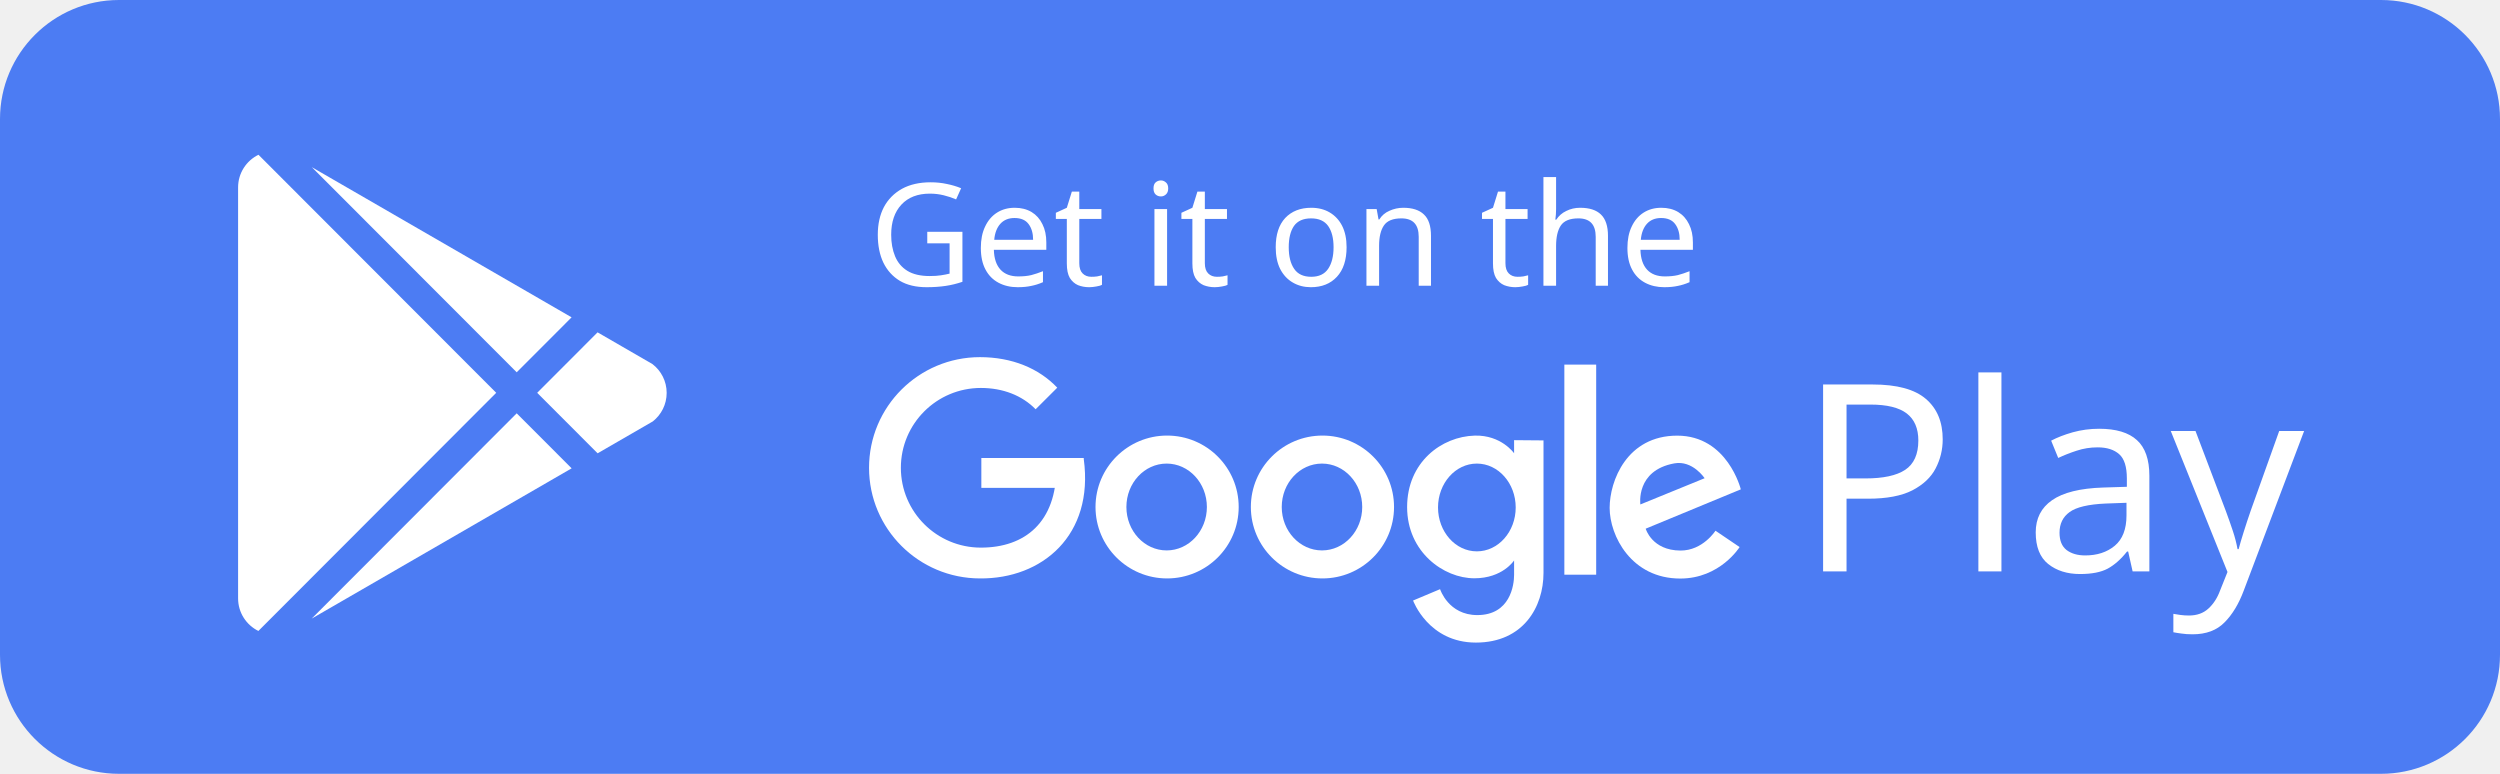
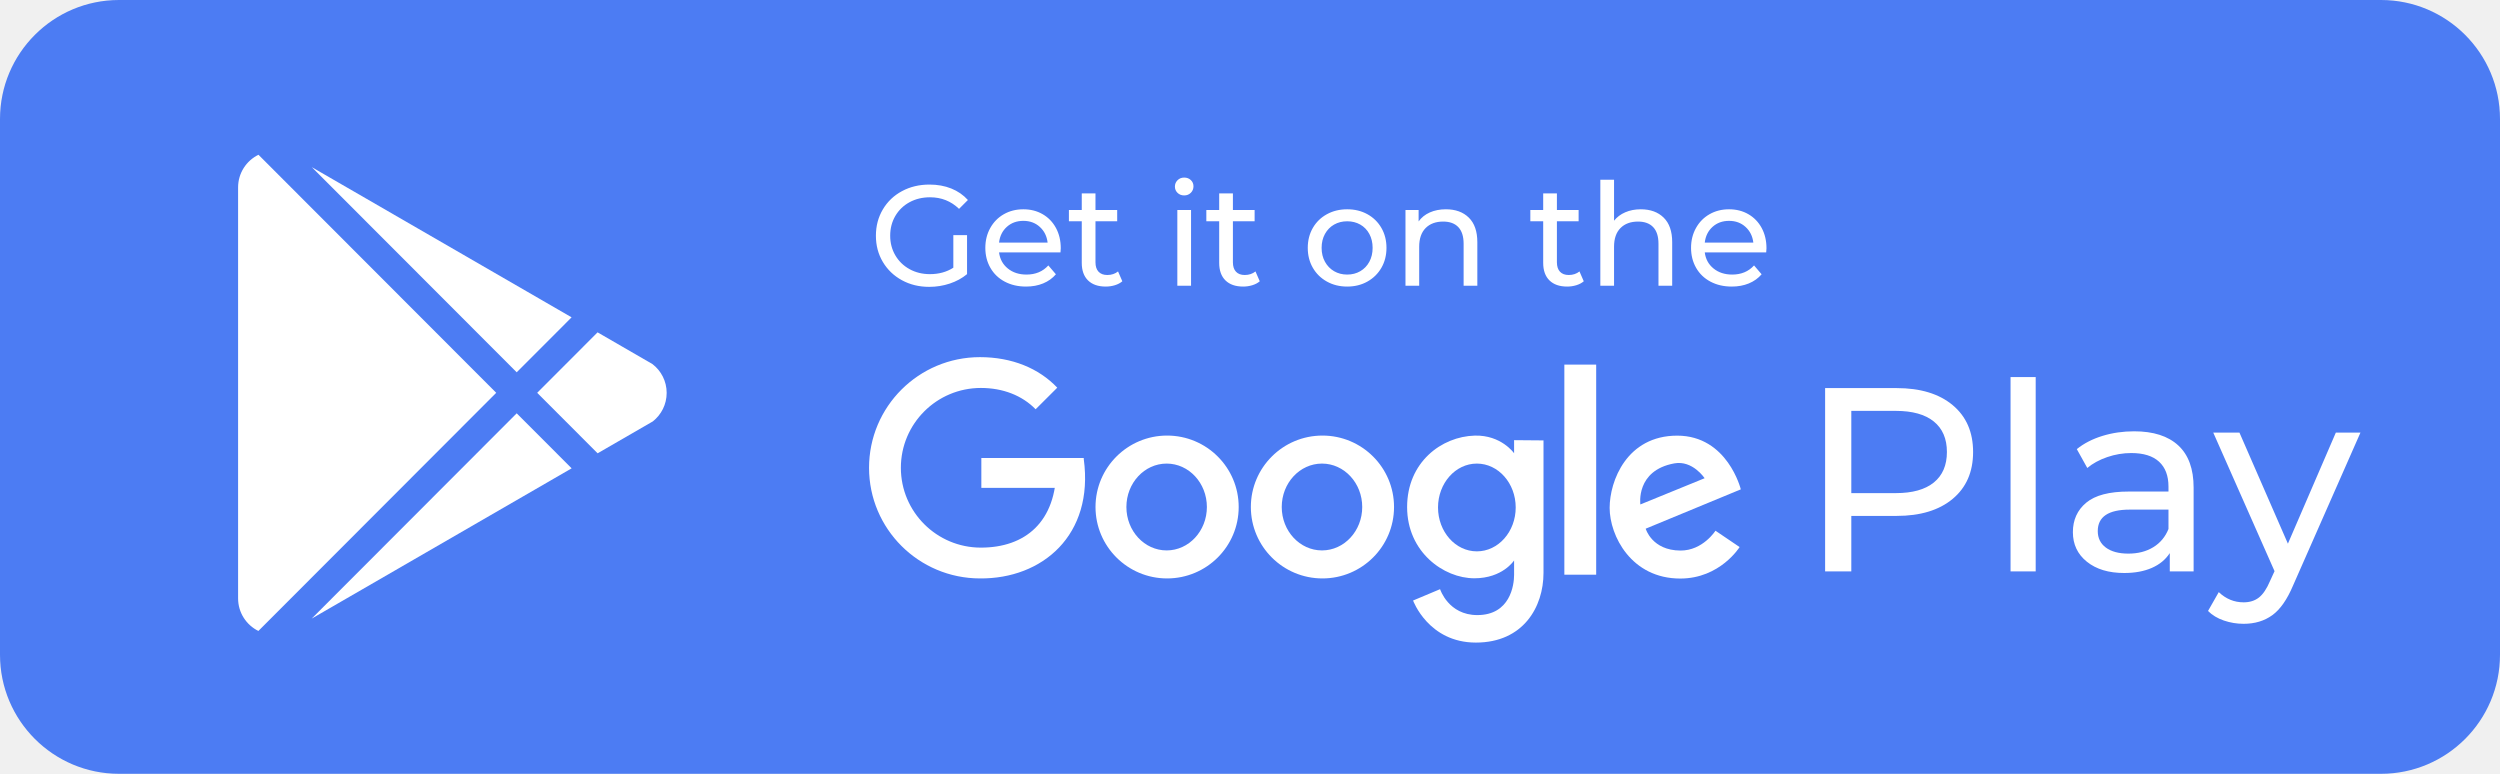
<svg xmlns="http://www.w3.org/2000/svg" width="210px" height="65px" viewBox="0 0 210 65" version="1.1">
  <defs />
  <g id="Playstore" stroke="none" stroke-width="1" fill="none" fill-rule="evenodd">
    <g>
      <rect id="Dark-Grey" fill="#4C7CF3" x="0" y="0" width="210" height="65" rx="10" />
      <g id="Group" transform="translate(73, 30)" fill="#FFFFFF">
        <path d="M73.228,11.106 L65.238,14.409 C65.238,14.409 65.754,16.235 68.157,16.247 C70.038,16.257 71.1,14.58 71.1,14.58 L73.127,15.953 C73.127,15.953 71.491,18.598 68.141,18.598 C64.024,18.598 62.21,14.998 62.21,12.66 C62.21,10.408 63.65,6.594 67.885,6.594 C72.121,6.594 73.228,11.106 73.228,11.106 Z M70.188,10.171 C70.188,10.171 69.183,8.642 67.641,8.924 C64.38,9.52 64.791,12.374 64.791,12.374 L70.188,10.171 Z" id="Red-e" />
        <rect id="Green-l" x="58.406" y="0.627" width="2.673" height="17.647" />
        <path d="M54.184,6.973 L56.654,6.994 L56.654,18.129 C56.654,20.974 54.961,23.977 50.973,23.977 C46.985,23.977 45.698,20.444 45.698,20.444 L47.967,19.49 C47.967,19.49 48.659,21.667 51.091,21.667 C53.861,21.667 54.184,19.147 54.184,18.285 L54.184,17.077 C54.184,17.077 53.226,18.576 50.845,18.576 C48.264,18.576 45.198,16.365 45.198,12.596 C45.198,8.826 48.085,6.67 50.875,6.591 C53.11,6.529 54.184,8.074 54.184,8.074 L54.184,6.973 Z M51.056,16.314 C52.858,16.314 54.319,14.663 54.319,12.627 C54.319,10.592 52.858,8.941 51.056,8.941 C49.255,8.941 47.794,10.592 47.794,12.627 C47.794,14.663 49.255,16.314 51.056,16.314 Z" id="Blue-g" />
        <path d="M38.086,18.588 C34.765,18.588 32.072,15.902 32.072,12.588 C32.072,9.275 34.765,6.588 38.086,6.588 C41.407,6.588 44.099,9.275 44.099,12.588 C44.099,15.902 41.407,18.588 38.086,18.588 Z M38.047,16.235 C39.913,16.235 41.427,14.602 41.427,12.588 C41.427,10.574 39.913,8.941 38.047,8.941 C36.18,8.941 34.666,10.574 34.666,12.588 C34.666,14.602 36.18,16.235 38.047,16.235 Z" id="Yellow-O" />
        <path d="M25.037,18.588 C21.716,18.588 19.023,15.902 19.023,12.588 C19.023,9.275 21.716,6.588 25.037,6.588 C28.358,6.588 31.05,9.275 31.05,12.588 C31.05,15.902 28.358,18.588 25.037,18.588 Z M24.998,16.235 C26.864,16.235 28.378,14.602 28.378,12.588 C28.378,10.574 26.864,8.941 24.998,8.941 C23.131,8.941 21.617,10.574 21.617,12.588 C21.617,14.602 23.131,16.235 24.998,16.235 Z" id="Red-O" />
        <g id="Blue-G">
          <polygon id="Rectangle-1" points="9.433 8.471 17.372 8.471 17.294 10.98 9.433 10.98" />
          <path d="M15.81,2.565 L13.993,4.378 C12.86,3.222 11.251,2.588 9.394,2.588 C5.682,2.588 2.673,5.591 2.673,9.294 C2.673,12.998 5.682,16 9.394,16 C13.106,16 15.741,13.859 15.736,9.294 C15.742,9.012 15.735,8.737 15.716,8.471 L18.036,8.471 C18.036,8.502 18.036,8.533 18.036,8.564 C18.908,14.955 14.546,18.635 9.315,18.588 C4.171,18.581 0,14.427 0,9.294 C0,4.161 4.171,0 9.315,0 C12.004,0 14.265,0.937 15.81,2.565 Z" id="Oval-1" />
        </g>
      </g>
      <path d="M20,50.264 L20,15.74 C20,14.536 20.698,13.494 21.712,13 L41.682,32.996 L21.704,53 C20.695,52.504 20,51.465 20,50.264 Z M48.018,39.34 L26.182,51.963 L43.403,34.719 L48.018,39.34 Z M54.805,30.582 C55.531,31.138 56,32.015 56,33.002 C56,33.974 55.546,34.839 54.838,35.397 L50.2,38.078 L45.124,32.996 L50.196,27.917 L54.805,30.582 Z M26.194,14.042 L48.014,26.656 L43.403,31.273 L26.194,14.042 Z" id="logo" fill="#FFFFFF" fill-rule="nonzero" />
-       <text id="Get-it-on-the" font-family="Montserrat-Medium, Montserrat" font-size="12" font-weight="400" fill="#FFFFFF">
-         <tspan x="73" y="24">Get it on the</tspan>
-       </text>
-       <text id="Play" font-family="Montserrat-Medium, Montserrat" font-size="22" font-weight="400" fill="#FFFFFF">
-         <tspan x="151" y="48">Play</tspan>
-       </text>
+       <path d="M80.08,19.752 L81.232,19.752 L81.232,23.028 C80.816,23.372 80.332,23.636 79.78,23.82 C79.228,24.004 78.652,24.096 78.052,24.096 C77.204,24.096 76.44,23.91 75.76,23.538 C75.08,23.166 74.546,22.654 74.158,22.002 C73.77,21.35 73.576,20.616 73.576,19.8 C73.576,18.984 73.77,18.248 74.158,17.592 C74.546,16.936 75.082,16.424 75.766,16.056 C76.45,15.688 77.22,15.504 78.076,15.504 C78.748,15.504 79.358,15.614 79.906,15.834 C80.454,16.054 80.92,16.376 81.304,16.8 L80.56,17.544 C79.888,16.896 79.076,16.572 78.124,16.572 C77.484,16.572 76.91,16.71 76.402,16.986 C75.894,17.262 75.496,17.646 75.208,18.138 C74.92,18.63 74.776,19.184 74.776,19.8 C74.776,20.408 74.92,20.958 75.208,21.45 C75.496,21.942 75.894,22.328 76.402,22.608 C76.91,22.888 77.48,23.028 78.112,23.028 C78.864,23.028 79.52,22.848 80.08,22.488 L80.08,19.752 Z M89.104,20.856 C89.104,20.944 89.096,21.06 89.08,21.204 L83.92,21.204 C83.992,21.764 84.238,22.214 84.658,22.554 C85.078,22.894 85.6,23.064 86.224,23.064 C86.984,23.064 87.596,22.808 88.06,22.296 L88.696,23.04 C88.408,23.376 88.05,23.632 87.622,23.808 C87.194,23.984 86.716,24.072 86.188,24.072 C85.516,24.072 84.92,23.934 84.4,23.658 C83.88,23.382 83.478,22.996 83.194,22.5 C82.91,22.004 82.768,21.444 82.768,20.82 C82.768,20.204 82.906,19.648 83.182,19.152 C83.458,18.656 83.838,18.27 84.322,17.994 C84.806,17.718 85.352,17.58 85.96,17.58 C86.568,17.58 87.11,17.718 87.586,17.994 C88.062,18.27 88.434,18.656 88.702,19.152 C88.97,19.648 89.104,20.216 89.104,20.856 Z M85.96,18.552 C85.408,18.552 84.946,18.72 84.574,19.056 C84.202,19.392 83.984,19.832 83.92,20.376 L88,20.376 C87.936,19.84 87.718,19.402 87.346,19.062 C86.974,18.722 86.512,18.552 85.96,18.552 Z M94.276,23.628 C94.108,23.772 93.9,23.882 93.652,23.958 C93.404,24.034 93.148,24.072 92.884,24.072 C92.244,24.072 91.748,23.9 91.396,23.556 C91.044,23.212 90.868,22.72 90.868,22.08 L90.868,18.588 L89.788,18.588 L89.788,17.64 L90.868,17.64 L90.868,16.248 L92.02,16.248 L92.02,17.64 L93.844,17.64 L93.844,18.588 L92.02,18.588 L92.02,22.032 C92.02,22.376 92.106,22.64 92.278,22.824 C92.45,23.008 92.696,23.1 93.016,23.1 C93.368,23.1 93.668,23 93.916,22.8 L94.276,23.628 Z M98.896,17.64 L100.048,17.64 L100.048,24 L98.896,24 L98.896,17.64 Z M99.472,16.416 C99.248,16.416 99.062,16.344 98.914,16.2 C98.766,16.056 98.692,15.88 98.692,15.672 C98.692,15.464 98.766,15.286 98.914,15.138 C99.062,14.99 99.248,14.916 99.472,14.916 C99.696,14.916 99.882,14.986 100.03,15.126 C100.178,15.266 100.252,15.44 100.252,15.648 C100.252,15.864 100.178,16.046 100.03,16.194 C99.882,16.342 99.696,16.416 99.472,16.416 Z M105.82,23.628 C105.652,23.772 105.444,23.882 105.196,23.958 C104.948,24.034 104.692,24.072 104.428,24.072 C103.788,24.072 103.292,23.9 102.94,23.556 C102.588,23.212 102.412,22.72 102.412,22.08 L102.412,18.588 L101.332,18.588 L101.332,17.64 L102.412,17.64 L102.412,16.248 L103.564,16.248 L103.564,17.64 L105.388,17.64 L105.388,18.588 L103.564,18.588 L103.564,22.032 C103.564,22.376 103.65,22.64 103.822,22.824 C103.994,23.008 104.24,23.1 104.56,23.1 C104.912,23.1 105.212,23 105.46,22.8 L105.82,23.628 Z M113.164,24.072 C112.532,24.072 111.964,23.932 111.46,23.652 C110.956,23.372 110.562,22.986 110.278,22.494 C109.994,22.002 109.852,21.444 109.852,20.82 C109.852,20.196 109.994,19.638 110.278,19.146 C110.562,18.654 110.956,18.27 111.46,17.994 C111.964,17.718 112.532,17.58 113.164,17.58 C113.796,17.58 114.362,17.718 114.862,17.994 C115.362,18.27 115.754,18.654 116.038,19.146 C116.322,19.638 116.464,20.196 116.464,20.82 C116.464,21.444 116.322,22.002 116.038,22.494 C115.754,22.986 115.362,23.372 114.862,23.652 C114.362,23.932 113.796,24.072 113.164,24.072 Z M113.164,23.064 C113.572,23.064 113.938,22.97 114.262,22.782 C114.586,22.594 114.84,22.33 115.024,21.99 C115.208,21.65 115.3,21.26 115.3,20.82 C115.3,20.38 115.208,19.99 115.024,19.65 C114.84,19.31 114.586,19.048 114.262,18.864 C113.938,18.68 113.572,18.588 113.164,18.588 C112.756,18.588 112.39,18.68 112.066,18.864 C111.742,19.048 111.486,19.31 111.298,19.65 C111.11,19.99 111.016,20.38 111.016,20.82 C111.016,21.26 111.11,21.65 111.298,21.99 C111.486,22.33 111.742,22.594 112.066,22.782 C112.39,22.97 112.756,23.064 113.164,23.064 Z M121.456,17.58 C122.264,17.58 122.906,17.814 123.382,18.282 C123.858,18.75 124.096,19.436 124.096,20.34 L124.096,24 L122.944,24 L122.944,20.472 C122.944,19.856 122.796,19.392 122.5,19.08 C122.204,18.768 121.78,18.612 121.228,18.612 C120.604,18.612 120.112,18.794 119.752,19.158 C119.392,19.522 119.212,20.044 119.212,20.724 L119.212,24 L118.06,24 L118.06,17.64 L119.164,17.64 L119.164,18.6 C119.396,18.272 119.71,18.02 120.106,17.844 C120.502,17.668 120.952,17.58 121.456,17.58 Z M133.036,23.628 C132.868,23.772 132.66,23.882 132.412,23.958 C132.164,24.034 131.908,24.072 131.644,24.072 C131.004,24.072 130.508,23.9 130.156,23.556 C129.804,23.212 129.628,22.72 129.628,22.08 L129.628,18.588 L128.548,18.588 L128.548,17.64 L129.628,17.64 L129.628,16.248 L130.78,16.248 L130.78,17.64 L132.604,17.64 L132.604,18.588 L130.78,18.588 L130.78,22.032 C130.78,22.376 130.866,22.64 131.038,22.824 C131.21,23.008 131.456,23.1 131.776,23.1 C132.128,23.1 132.428,23 132.676,22.8 L133.036,23.628 Z M137.824,17.58 C138.632,17.58 139.274,17.814 139.75,18.282 C140.226,18.75 140.464,19.436 140.464,20.34 L140.464,24 L139.312,24 L139.312,20.472 C139.312,19.856 139.164,19.392 138.868,19.08 C138.572,18.768 138.148,18.612 137.596,18.612 C136.972,18.612 136.48,18.794 136.12,19.158 C135.76,19.522 135.58,20.044 135.58,20.724 L135.58,24 L134.428,24 L134.428,15.096 L135.58,15.096 L135.58,18.54 C135.82,18.236 136.134,18 136.522,17.832 C136.91,17.664 137.344,17.58 137.824,17.58 Z M148.384,20.856 C148.384,20.944 148.376,21.06 148.36,21.204 L143.2,21.204 C143.272,21.764 143.518,22.214 143.938,22.554 C144.358,22.894 144.88,23.064 145.504,23.064 C146.264,23.064 146.876,22.808 147.34,22.296 L147.976,23.04 C147.688,23.376 147.33,23.632 146.902,23.808 C146.474,23.984 145.996,24.072 145.468,24.072 C144.796,24.072 144.2,23.934 143.68,23.658 C143.16,23.382 142.758,22.996 142.474,22.5 C142.19,22.004 142.048,21.444 142.048,20.82 C142.048,20.204 142.186,19.648 142.462,19.152 C142.738,18.656 143.118,18.27 143.602,17.994 C144.086,17.718 144.632,17.58 145.24,17.58 C145.848,17.58 146.39,17.718 146.866,17.994 C147.342,18.27 147.714,18.656 147.982,19.152 C148.25,19.648 148.384,20.216 148.384,20.856 Z M145.24,18.552 C144.688,18.552 144.226,18.72 143.854,19.056 C143.482,19.392 143.264,19.832 143.2,20.376 L147.28,20.376 C147.216,19.84 146.998,19.402 146.626,19.062 C146.254,18.722 145.792,18.552 145.24,18.552 Z" id="Get-it-on-the" fill="#FFFFFF" />
+       <path d="M159.316,32.6 C161.311,32.6 162.88,33.077 164.024,34.03 C165.168,34.983 165.74,36.296 165.74,37.968 C165.74,39.64 165.168,40.953 164.024,41.906 C162.88,42.859 161.311,43.336 159.316,43.336 L155.51,43.336 L155.51,48 L153.31,48 L153.31,32.6 L159.316,32.6 Z M159.25,41.422 C160.643,41.422 161.707,41.125 162.44,40.531 C163.173,39.937 163.54,39.083 163.54,37.968 C163.54,36.853 163.173,35.999 162.44,35.405 C161.707,34.811 160.643,34.514 159.25,34.514 L155.51,34.514 L155.51,41.422 L159.25,41.422 Z M168.886,31.676 L170.998,31.676 L170.998,48 L168.886,48 L168.886,31.676 Z M179.27,36.23 C180.883,36.23 182.119,36.626 182.977,37.418 C183.835,38.21 184.264,39.391 184.264,40.96 L184.264,48 L182.262,48 L182.262,46.46 C181.91,47.003 181.408,47.417 180.755,47.703 C180.102,47.989 179.329,48.132 178.434,48.132 C177.129,48.132 176.084,47.817 175.299,47.186 C174.514,46.555 174.122,45.727 174.122,44.7 C174.122,43.673 174.496,42.848 175.244,42.225 C175.992,41.602 177.18,41.29 178.808,41.29 L182.152,41.29 L182.152,40.872 C182.152,39.963 181.888,39.266 181.36,38.782 C180.832,38.298 180.055,38.056 179.028,38.056 C178.339,38.056 177.664,38.17 177.004,38.397 C176.344,38.624 175.787,38.929 175.332,39.31 L174.452,37.726 C175.053,37.242 175.772,36.872 176.608,36.615 C177.444,36.358 178.331,36.23 179.27,36.23 Z M178.786,46.504 C179.593,46.504 180.289,46.324 180.876,45.965 C181.463,45.606 181.888,45.096 182.152,44.436 L182.152,42.808 L178.896,42.808 C177.107,42.808 176.212,43.409 176.212,44.612 C176.212,45.199 176.439,45.661 176.894,45.998 C177.349,46.335 177.979,46.504 178.786,46.504 Z M198.278,36.34 L192.624,49.166 C192.125,50.354 191.542,51.19 190.875,51.674 C190.208,52.158 189.405,52.4 188.466,52.4 C187.894,52.4 187.34,52.308 186.805,52.125 C186.27,51.942 185.826,51.674 185.474,51.322 L186.376,49.738 C186.977,50.31 187.674,50.596 188.466,50.596 C188.979,50.596 189.408,50.46 189.753,50.189 C190.098,49.918 190.409,49.452 190.688,48.792 L191.062,47.978 L185.914,36.34 L188.114,36.34 L192.184,45.668 L196.21,36.34 L198.278,36.34 Z" id="Play" fill="#FFFFFF" />
    </g>
  </g>
</svg>
